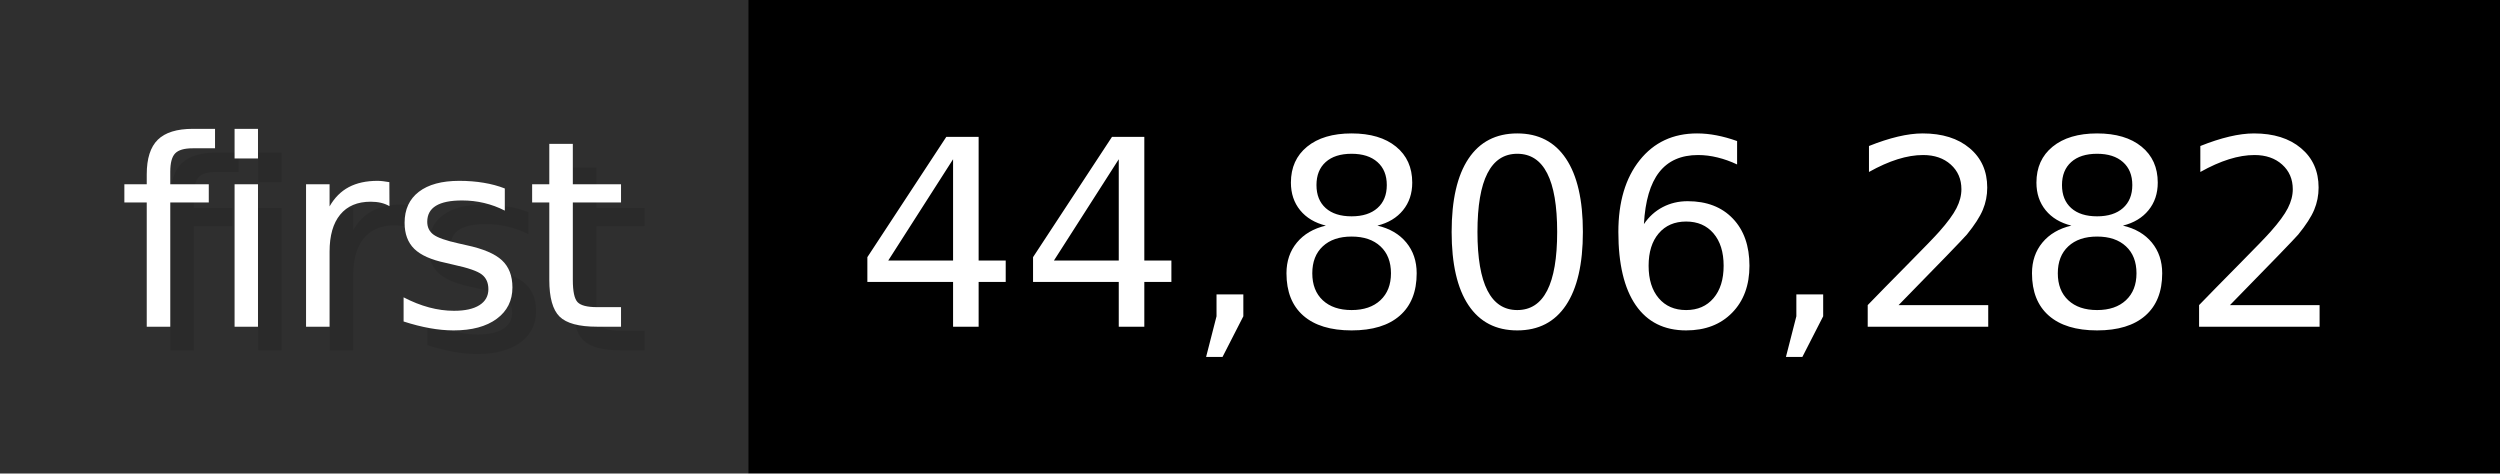
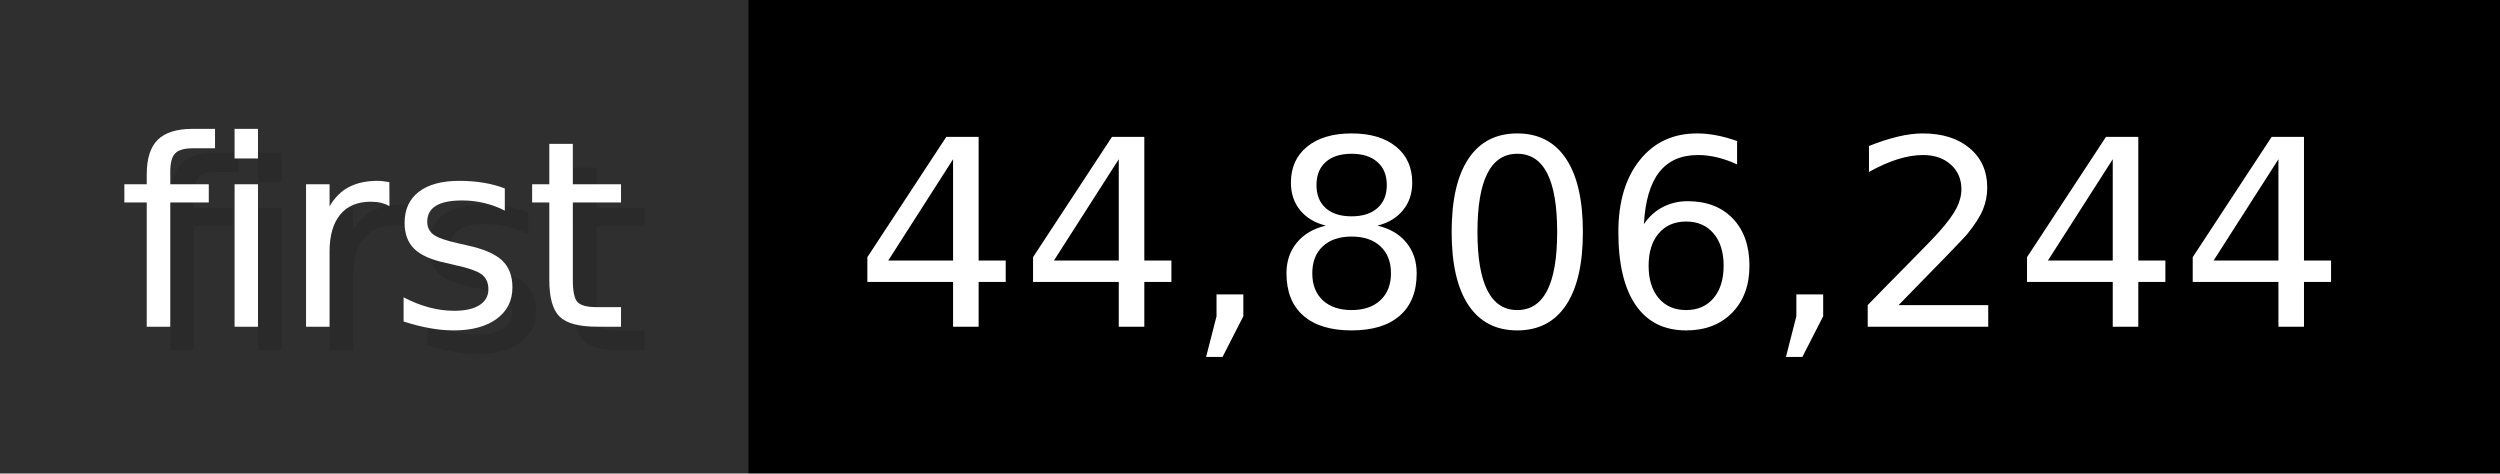
- <svg xmlns="http://www.w3.org/2000/svg" width="105.6" height="20" viewBox="0 0 1056 200" role="img" aria-label="first: 44,806,282">
+ <svg xmlns="http://www.w3.org/2000/svg" width="105.6" height="20" viewBox="0 0 1056 200" role="img" aria-label="first: 44,806,244">
  <g>
    <rect fill="#2F2F2F" width="316" height="200" />
    <rect fill="#" x="316" width="740" height="200" />
  </g>
  <g aria-hidden="true" fill="#fff" text-anchor="start" font-family="Verdana,DejaVu Sans,sans-serif" font-size="110">
    <text x="60" y="148" textLength="216" fill="#000" opacity="0.1">first</text>
    <text x="50" y="138" textLength="216">first</text>
-     <text x="371" y="148" textLength="640" fill="#000" opacity="0.1">44,806,282</text>
-     <text x="361" y="138" textLength="640">44,806,282</text>
+     <text x="371" y="148" textLength="640" fill="#000" opacity="0.1">44,806,244</text>
+     <text x="361" y="138" textLength="640">44,806,244</text>
  </g>
</svg>
